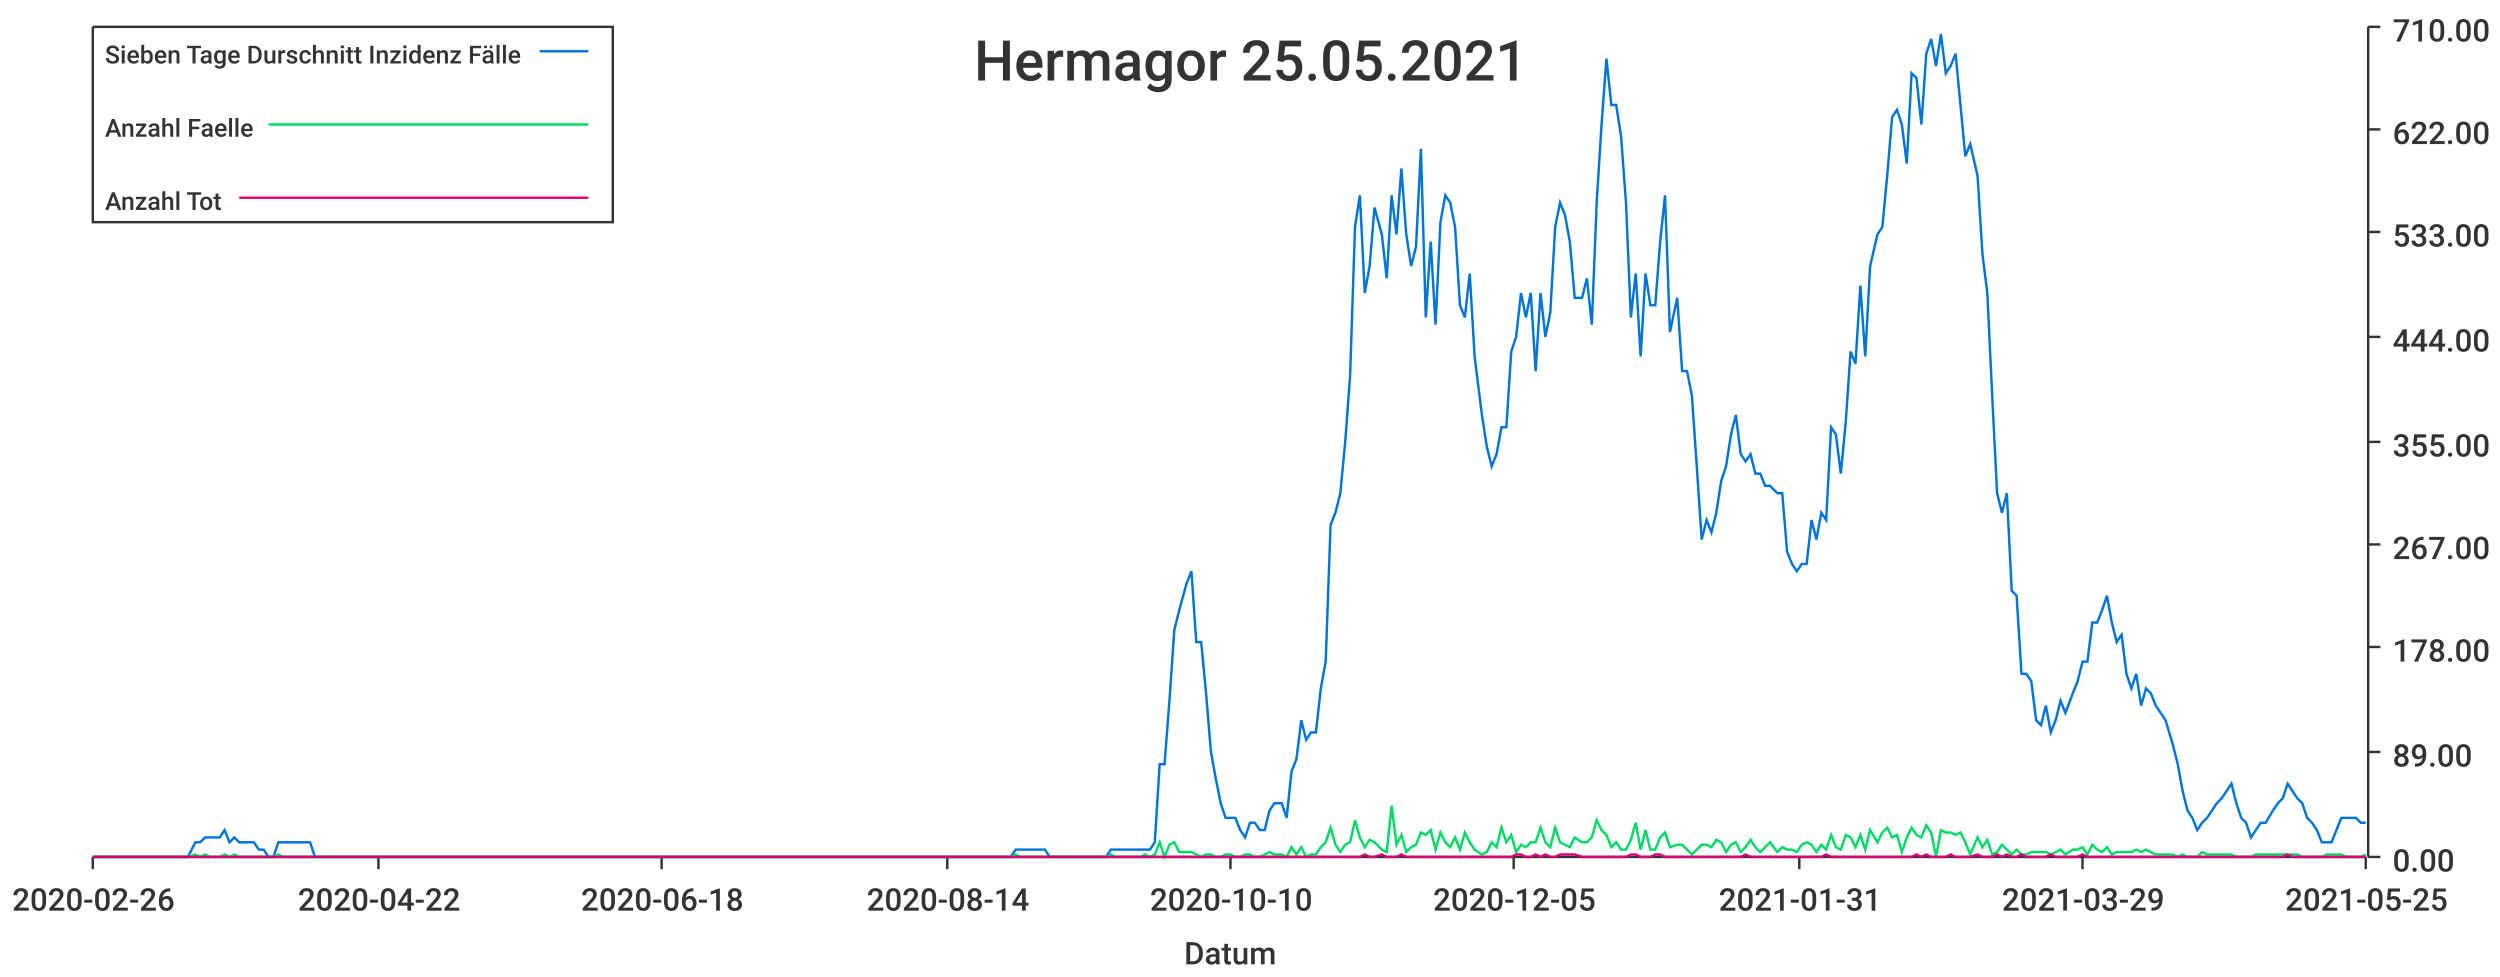
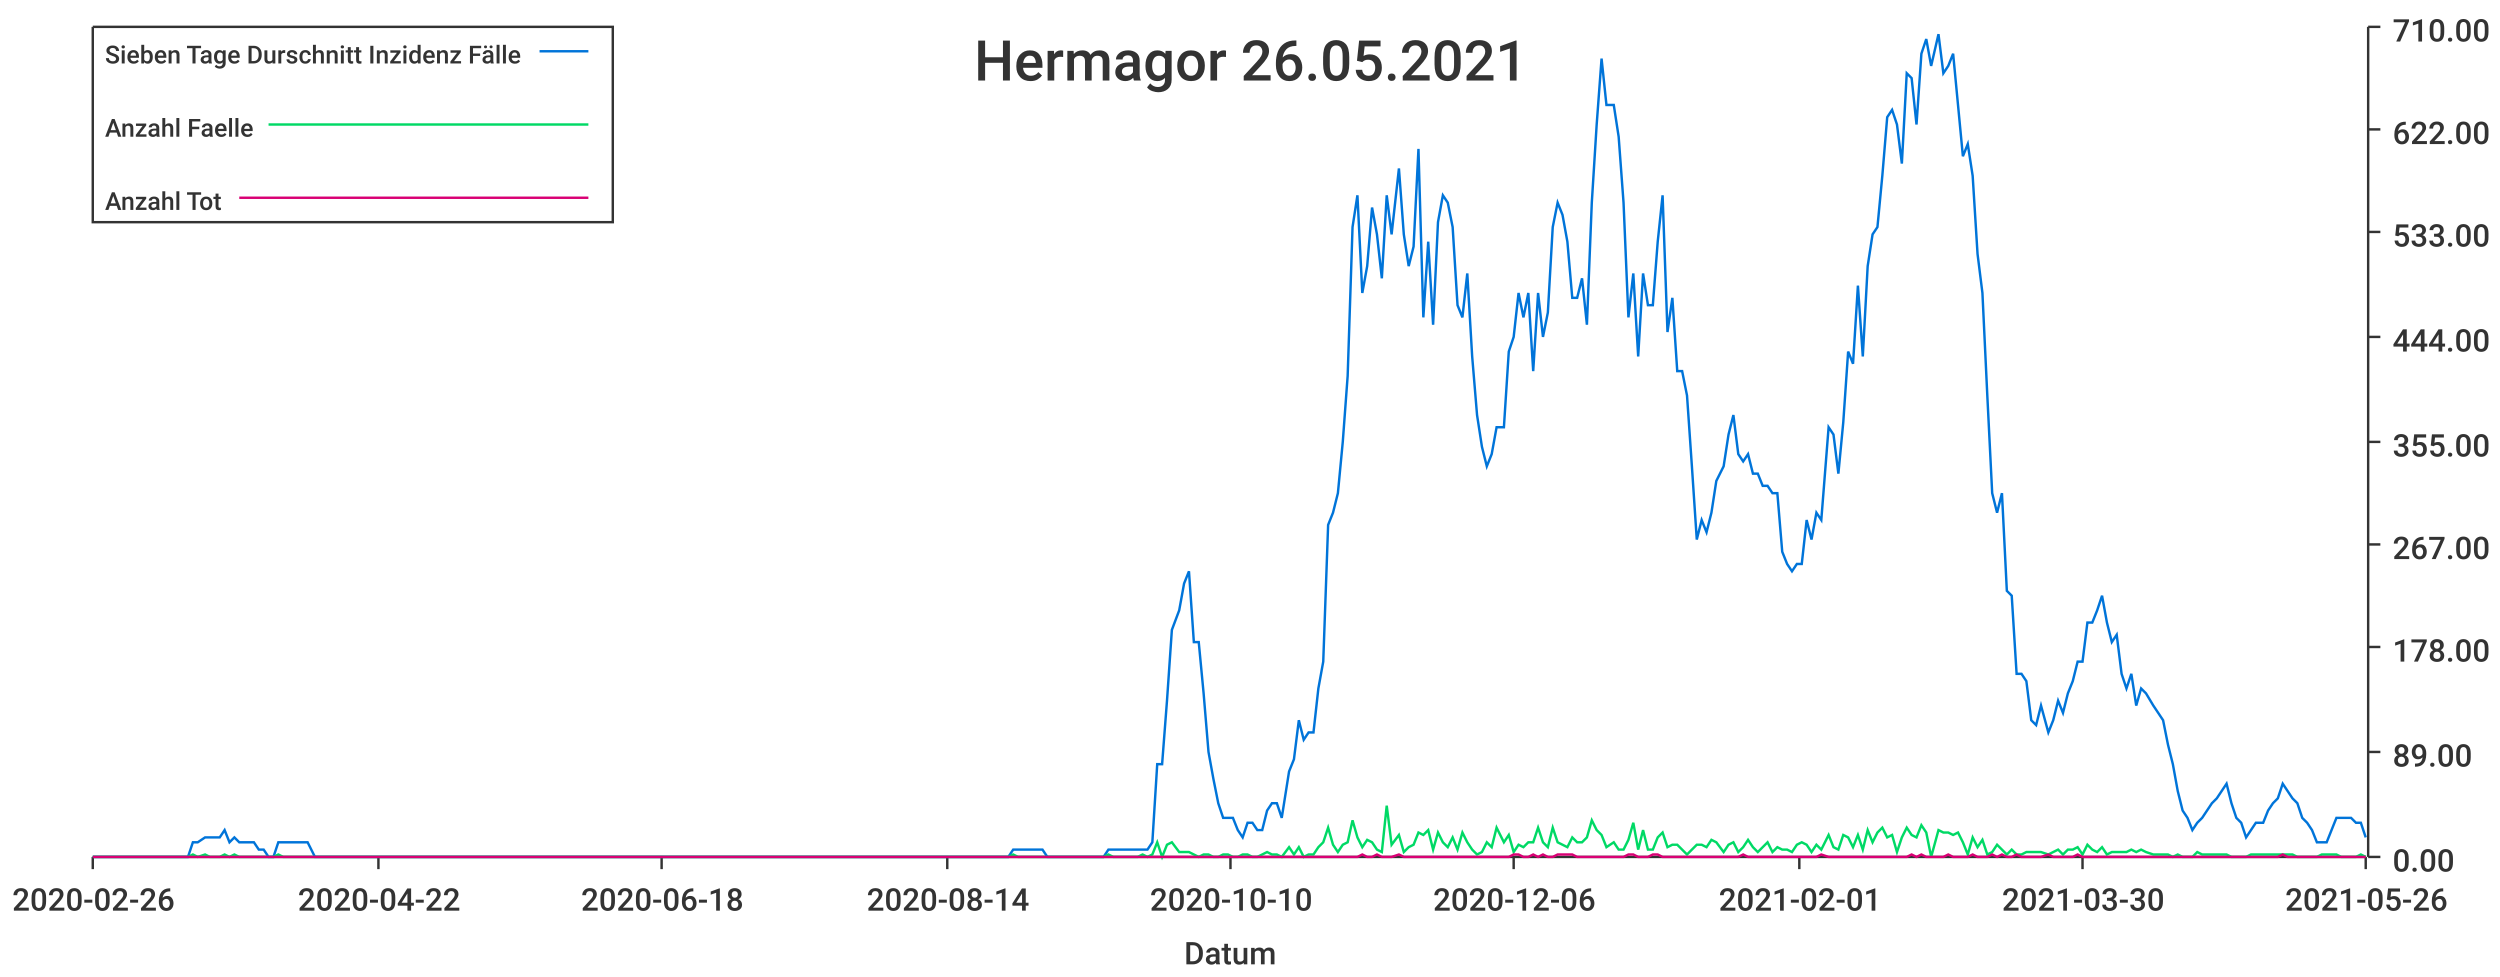
<svg xmlns="http://www.w3.org/2000/svg" width="1024" height="400">\n<path d="M 0 0 L 1024 0 L 1024 400 L 0 400 L 0 0" style="stroke-width:0;stroke:rgba(255,255,255,1.0);fill:rgba(255,255,255,1.0)" />
  <path d="M 38 11 L 969 11 L 969 351 L 38 351 L 38 11" style="stroke-width:0;stroke:rgba(255,255,255,1.0);fill:rgba(255,255,255,1.0)" />
  <path d="M 38 351 L 969 351" style="stroke-width:1;stroke:rgba(51,51,51,1.0);fill:none" />
  <path d="M 38 351 L 38 356" style="stroke-width:1;stroke:rgba(51,51,51,1.0);fill:none" />
  <text x="5" y="373" style="stroke-width:0;stroke:none;fill:rgba(51,51,51,1.0);font-size:12.8px;font-family:'Roboto Medium',sans-serif">2020-02-26</text>
  <path d="M 155 351 L 155 356" style="stroke-width:1;stroke:rgba(51,51,51,1.0);fill:none" />
  <text x="122" y="373" style="stroke-width:0;stroke:none;fill:rgba(51,51,51,1.0);font-size:12.8px;font-family:'Roboto Medium',sans-serif">2020-04-22</text>
  <path d="M 271 351 L 271 356" style="stroke-width:1;stroke:rgba(51,51,51,1.0);fill:none" />
  <text x="238" y="373" style="stroke-width:0;stroke:none;fill:rgba(51,51,51,1.0);font-size:12.8px;font-family:'Roboto Medium',sans-serif">2020-06-18</text>
  <path d="M 388 351 L 388 356" style="stroke-width:1;stroke:rgba(51,51,51,1.0);fill:none" />
  <text x="355" y="373" style="stroke-width:0;stroke:none;fill:rgba(51,51,51,1.0);font-size:12.8px;font-family:'Roboto Medium',sans-serif">2020-08-14</text>
  <path d="M 504 351 L 504 356" style="stroke-width:1;stroke:rgba(51,51,51,1.0);fill:none" />
  <text x="471" y="373" style="stroke-width:0;stroke:none;fill:rgba(51,51,51,1.0);font-size:12.8px;font-family:'Roboto Medium',sans-serif">2020-10-10</text>
  <path d="M 620 351 L 620 356" style="stroke-width:1;stroke:rgba(51,51,51,1.0);fill:none" />
-   <text x="587" y="373" style="stroke-width:0;stroke:none;fill:rgba(51,51,51,1.0);font-size:12.8px;font-family:'Roboto Medium',sans-serif">2020-12-05</text>
+   <text x="587" y="373" style="stroke-width:0;stroke:none;fill:rgba(51,51,51,1.0);font-size:12.8px;font-family:'Roboto Medium',sans-serif">2020-12-06</text>
  <path d="M 737 351 L 737 356" style="stroke-width:1;stroke:rgba(51,51,51,1.0);fill:none" />
-   <text x="704" y="373" style="stroke-width:0;stroke:none;fill:rgba(51,51,51,1.0);font-size:12.8px;font-family:'Roboto Medium',sans-serif">2021-01-31</text>
+   <text x="704" y="373" style="stroke-width:0;stroke:none;fill:rgba(51,51,51,1.0);font-size:12.8px;font-family:'Roboto Medium',sans-serif">2021-02-01</text>
  <path d="M 853 351 L 853 356" style="stroke-width:1;stroke:rgba(51,51,51,1.0);fill:none" />
-   <text x="820" y="373" style="stroke-width:0;stroke:none;fill:rgba(51,51,51,1.0);font-size:12.8px;font-family:'Roboto Medium',sans-serif">2021-03-29</text>
+   <text x="820" y="373" style="stroke-width:0;stroke:none;fill:rgba(51,51,51,1.0);font-size:12.8px;font-family:'Roboto Medium',sans-serif">2021-03-30</text>
  <path d="M 969 351 L 969 356" style="stroke-width:1;stroke:rgba(51,51,51,1.0);fill:none" />
-   <text x="936" y="373" style="stroke-width:0;stroke:none;fill:rgba(51,51,51,1.0);font-size:12.8px;font-family:'Roboto Medium',sans-serif">2021-05-25</text>
+   <text x="936" y="373" style="stroke-width:0;stroke:none;fill:rgba(51,51,51,1.0);font-size:12.8px;font-family:'Roboto Medium',sans-serif">2021-05-26</text>
  <text x="485" y="395" style="stroke-width:0;stroke:none;fill:rgba(51,51,51,1.0);font-size:12.8px;font-family:'Roboto Medium',sans-serif">Datum</text>
  <path d="M 970 351 L 970 11" style="stroke-width:1;stroke:rgba(51,51,51,1.0);fill:none" />
  <path d="M 970 351 L 975 351" style="stroke-width:1;stroke:rgba(51,51,51,1.0);fill:none" />
  <text x="980" y="357" style="stroke-width:0;stroke:none;fill:rgba(51,51,51,1.0);font-size:12.8px;font-family:'Roboto Medium',sans-serif">0.00</text>
  <path d="M 970 308 L 975 308" style="stroke-width:1;stroke:rgba(51,51,51,1.0);fill:none" />
  <text x="980" y="314" style="stroke-width:0;stroke:none;fill:rgba(51,51,51,1.0);font-size:12.8px;font-family:'Roboto Medium',sans-serif">89.00</text>
  <path d="M 970 265 L 975 265" style="stroke-width:1;stroke:rgba(51,51,51,1.0);fill:none" />
  <text x="980" y="271" style="stroke-width:0;stroke:none;fill:rgba(51,51,51,1.0);font-size:12.8px;font-family:'Roboto Medium',sans-serif">178.00</text>
  <path d="M 970 223 L 975 223" style="stroke-width:1;stroke:rgba(51,51,51,1.0);fill:none" />
  <text x="980" y="229" style="stroke-width:0;stroke:none;fill:rgba(51,51,51,1.0);font-size:12.8px;font-family:'Roboto Medium',sans-serif">267.00</text>
  <path d="M 970 181 L 975 181" style="stroke-width:1;stroke:rgba(51,51,51,1.0);fill:none" />
  <text x="980" y="187" style="stroke-width:0;stroke:none;fill:rgba(51,51,51,1.0);font-size:12.8px;font-family:'Roboto Medium',sans-serif">355.00</text>
  <path d="M 970 138 L 975 138" style="stroke-width:1;stroke:rgba(51,51,51,1.0);fill:none" />
  <text x="980" y="144" style="stroke-width:0;stroke:none;fill:rgba(51,51,51,1.0);font-size:12.8px;font-family:'Roboto Medium',sans-serif">444.00</text>
  <path d="M 970 95 L 975 95" style="stroke-width:1;stroke:rgba(51,51,51,1.0);fill:none" />
  <text x="980" y="101" style="stroke-width:0;stroke:none;fill:rgba(51,51,51,1.0);font-size:12.8px;font-family:'Roboto Medium',sans-serif">533.00</text>
  <path d="M 970 53 L 975 53" style="stroke-width:1;stroke:rgba(51,51,51,1.0);fill:none" />
  <text x="980" y="59" style="stroke-width:0;stroke:none;fill:rgba(51,51,51,1.0);font-size:12.8px;font-family:'Roboto Medium',sans-serif">622.00</text>
  <path d="M 970 11 L 975 11" style="stroke-width:1;stroke:rgba(51,51,51,1.0);fill:none" />
  <text x="980" y="17" style="stroke-width:0;stroke:none;fill:rgba(51,51,51,1.0);font-size:12.8px;font-family:'Roboto Medium',sans-serif">710.00</text>
-   <path d="M 38 351 L 41 351 L 43 351 L 45 351 L 47 351 L 49 351 L 51 351 L 53 351 L 55 351 L 57 351 L 59 351 L 61 351 L 63 351 L 65 351 L 67 351 L 69 351 L 71 351 L 73 351 L 75 351 L 77 351 L 80 345 L 82 345 L 84 343 L 86 343 L 88 343 L 90 343 L 92 340 L 94 345 L 96 343 L 98 345 L 100 345 L 102 345 L 104 345 L 106 348 L 108 348 L 110 351 L 112 351 L 114 345 L 116 345 L 118 345 L 121 345 L 123 345 L 125 345 L 127 345 L 129 351 L 131 351 L 133 351 L 135 351 L 137 351 L 139 351 L 141 351 L 143 351 L 145 351 L 147 351 L 149 351 L 151 351 L 153 351 L 155 351 L 157 351 L 159 351 L 162 351 L 164 351 L 166 351 L 168 351 L 170 351 L 172 351 L 174 351 L 176 351 L 178 351 L 180 351 L 182 351 L 184 351 L 186 351 L 188 351 L 190 351 L 192 351 L 194 351 L 196 351 L 198 351 L 201 351 L 203 351 L 205 351 L 207 351 L 209 351 L 211 351 L 213 351 L 215 351 L 217 351 L 219 351 L 221 351 L 223 351 L 225 351 L 227 351 L 229 351 L 231 351 L 233 351 L 235 351 L 237 351 L 239 351 L 242 351 L 244 351 L 246 351 L 248 351 L 250 351 L 252 351 L 254 351 L 256 351 L 258 351 L 260 351 L 262 351 L 264 351 L 266 351 L 268 351 L 270 351 L 272 351 L 274 351 L 276 351 L 278 351 L 280 351 L 283 351 L 285 351 L 287 351 L 289 351 L 291 351 L 293 351 L 295 351 L 297 351 L 299 351 L 301 351 L 303 351 L 305 351 L 307 351 L 309 351 L 311 351 L 313 351 L 315 351 L 317 351 L 319 351 L 321 351 L 324 351 L 326 351 L 328 351 L 330 351 L 332 351 L 334 351 L 336 351 L 338 351 L 340 351 L 342 351 L 344 351 L 346 351 L 348 351 L 350 351 L 352 351 L 354 351 L 356 351 L 358 351 L 360 351 L 363 351 L 365 351 L 367 351 L 369 351 L 371 351 L 373 351 L 375 351 L 377 351 L 379 351 L 381 351 L 383 351 L 385 351 L 387 351 L 389 351 L 391 351 L 393 351 L 395 351 L 397 351 L 399 351 L 401 351 L 404 351 L 406 351 L 408 351 L 410 351 L 412 351 L 414 351 L 416 348 L 418 348 L 420 348 L 422 348 L 424 348 L 426 348 L 428 348 L 430 351 L 432 351 L 434 351 L 436 351 L 438 351 L 440 351 L 442 351 L 445 351 L 447 351 L 449 351 L 451 351 L 453 351 L 455 348 L 457 348 L 459 348 L 461 348 L 463 348 L 465 348 L 467 348 L 469 348 L 471 348 L 473 345 L 475 313 L 477 313 L 479 287 L 481 258 L 483 250 L 486 239 L 488 234 L 490 263 L 492 263 L 494 284 L 496 308 L 498 319 L 500 329 L 502 335 L 504 335 L 506 335 L 508 340 L 510 343 L 512 337 L 514 337 L 516 340 L 518 340 L 520 332 L 522 329 L 525 329 L 527 335 L 529 316 L 531 311 L 533 295 L 535 303 L 537 300 L 539 300 L 541 282 L 543 271 L 545 215 L 547 210 L 549 202 L 551 181 L 553 154 L 555 93 L 557 80 L 559 120 L 561 109 L 563 85 L 566 96 L 568 114 L 570 80 L 572 96 L 574 69 L 576 96 L 578 109 L 580 101 L 582 61 L 584 130 L 586 99 L 588 133 L 590 91 L 592 80 L 594 83 L 596 93 L 598 125 L 600 130 L 602 112 L 604 146 L 607 170 L 609 183 L 611 191 L 613 186 L 615 175 L 617 175 L 619 144 L 621 138 L 623 120 L 625 130 L 627 120 L 629 152 L 631 120 L 633 138 L 635 128 L 637 93 L 639 83 L 641 88 L 643 99 L 645 122 L 648 122 L 650 114 L 652 133 L 654 83 L 656 51 L 658 24 L 660 43 L 662 43 L 664 56 L 666 83 L 668 130 L 670 112 L 672 146 L 674 112 L 676 125 L 678 125 L 680 99 L 682 80 L 684 136 L 687 122 L 689 152 L 691 152 L 693 162 L 695 191 L 697 221 L 699 213 L 701 218 L 703 210 L 705 197 L 707 191 L 709 178 L 711 170 L 713 186 L 715 189 L 717 186 L 719 194 L 721 194 L 723 199 L 725 199 L 728 202 L 730 202 L 732 226 L 734 231 L 736 234 L 738 231 L 740 231 L 742 213 L 744 221 L 746 210 L 748 213 L 750 175 L 752 178 L 754 194 L 756 173 L 758 144 L 760 149 L 762 117 L 764 146 L 766 109 L 769 96 L 771 93 L 773 72 L 775 48 L 777 45 L 779 51 L 781 67 L 783 30 L 785 32 L 787 51 L 789 22 L 791 16 L 793 27 L 795 14 L 797 30 L 799 27 L 801 22 L 803 43 L 805 64 L 807 59 L 810 72 L 812 104 L 814 120 L 816 162 L 818 202 L 820 210 L 822 202 L 824 242 L 826 244 L 828 276 L 830 276 L 832 279 L 834 295 L 836 297 L 838 289 L 840 300 L 842 295 L 844 287 L 846 292 L 849 284 L 851 279 L 853 271 L 855 271 L 857 255 L 859 255 L 861 250 L 863 244 L 865 255 L 867 263 L 869 260 L 871 276 L 873 282 L 875 276 L 877 289 L 879 282 L 881 284 L 883 289 L 885 292 L 887 295 L 890 305 L 892 313 L 894 324 L 896 332 L 898 335 L 900 340 L 902 337 L 904 335 L 906 332 L 908 329 L 910 327 L 912 324 L 914 321 L 916 329 L 918 335 L 920 337 L 922 343 L 924 340 L 926 337 L 928 337 L 931 332 L 933 329 L 935 327 L 937 321 L 939 324 L 941 327 L 943 329 L 945 335 L 947 337 L 949 340 L 951 345 L 953 345 L 955 345 L 957 340 L 959 335 L 961 335 L 963 335 L 965 335 L 967 337 L 969 337" style="stroke-width:1;stroke:rgba(0,116,217,1.0);fill:none" />
-   <path d="M 38 351 L 41 351 L 43 351 L 45 351 L 47 351 L 49 351 L 51 351 L 53 351 L 55 351 L 57 351 L 59 351 L 61 351 L 63 351 L 65 351 L 67 351 L 69 351 L 71 351 L 73 351 L 75 351 L 77 351 L 80 350 L 82 351 L 84 350 L 86 351 L 88 351 L 90 351 L 92 350 L 94 351 L 96 350 L 98 351 L 100 351 L 102 351 L 104 351 L 106 351 L 108 351 L 110 351 L 112 351 L 114 350 L 116 351 L 118 351 L 121 351 L 123 351 L 125 351 L 127 351 L 129 351 L 131 351 L 133 351 L 135 351 L 137 351 L 139 351 L 141 351 L 143 351 L 145 351 L 147 351 L 149 351 L 151 351 L 153 351 L 155 351 L 157 351 L 159 351 L 162 351 L 164 351 L 166 351 L 168 351 L 170 351 L 172 351 L 174 351 L 176 351 L 178 351 L 180 351 L 182 351 L 184 351 L 186 351 L 188 351 L 190 351 L 192 351 L 194 351 L 196 351 L 198 351 L 201 351 L 203 351 L 205 351 L 207 351 L 209 351 L 211 351 L 213 351 L 215 351 L 217 351 L 219 351 L 221 351 L 223 351 L 225 351 L 227 351 L 229 351 L 231 351 L 233 351 L 235 351 L 237 351 L 239 351 L 242 351 L 244 351 L 246 351 L 248 351 L 250 351 L 252 351 L 254 351 L 256 351 L 258 351 L 260 351 L 262 351 L 264 351 L 266 351 L 268 351 L 270 351 L 272 351 L 274 351 L 276 351 L 278 351 L 280 351 L 283 351 L 285 351 L 287 351 L 289 351 L 291 351 L 293 351 L 295 351 L 297 351 L 299 351 L 301 351 L 303 351 L 305 351 L 307 351 L 309 351 L 311 351 L 313 351 L 315 351 L 317 351 L 319 351 L 321 351 L 324 351 L 326 351 L 328 351 L 330 351 L 332 351 L 334 351 L 336 351 L 338 351 L 340 351 L 342 351 L 344 351 L 346 351 L 348 351 L 350 351 L 352 351 L 354 351 L 356 351 L 358 351 L 360 351 L 363 351 L 365 351 L 367 351 L 369 351 L 371 351 L 373 351 L 375 351 L 377 351 L 379 351 L 381 351 L 383 351 L 385 351 L 387 351 L 389 351 L 391 351 L 393 351 L 395 351 L 397 351 L 399 351 L 401 351 L 404 351 L 406 351 L 408 351 L 410 351 L 412 351 L 414 351 L 416 350 L 418 351 L 420 351 L 422 351 L 424 351 L 426 351 L 428 351 L 430 351 L 432 351 L 434 351 L 436 351 L 438 351 L 440 351 L 442 351 L 445 351 L 447 351 L 449 351 L 451 351 L 453 351 L 455 350 L 457 351 L 459 351 L 461 351 L 463 351 L 465 351 L 467 351 L 469 350 L 471 351 L 473 350 L 475 345 L 477 351 L 479 346 L 481 345 L 483 349 L 486 349 L 488 349 L 490 350 L 492 351 L 494 350 L 496 350 L 498 351 L 500 351 L 502 350 L 504 350 L 506 351 L 508 351 L 510 350 L 512 350 L 514 351 L 516 351 L 518 350 L 520 349 L 522 350 L 525 350 L 527 351 L 529 347 L 531 350 L 533 347 L 535 351 L 537 350 L 539 350 L 541 347 L 543 345 L 545 339 L 547 346 L 549 349 L 551 346 L 553 345 L 555 336 L 557 343 L 559 347 L 561 344 L 563 345 L 566 348 L 568 349 L 570 330 L 572 346 L 574 342 L 576 349 L 578 347 L 580 346 L 582 341 L 584 342 L 586 340 L 588 348 L 590 341 L 592 345 L 594 347 L 596 343 L 598 348 L 600 341 L 602 345 L 604 348 L 607 350 L 609 349 L 611 345 L 613 347 L 615 339 L 617 345 L 619 342 L 621 349 L 623 346 L 625 347 L 627 345 L 629 345 L 631 339 L 633 345 L 635 347 L 637 339 L 639 345 L 641 346 L 643 347 L 645 343 L 648 345 L 650 345 L 652 343 L 654 336 L 656 340 L 658 342 L 660 347 L 662 345 L 664 348 L 666 348 L 668 344 L 670 337 L 672 348 L 674 340 L 676 348 L 678 348 L 680 343 L 682 341 L 684 347 L 687 346 L 689 346 L 691 348 L 693 350 L 695 348 L 697 346 L 699 346 L 701 347 L 703 344 L 705 345 L 707 349 L 709 346 L 711 345 L 713 349 L 715 347 L 717 344 L 719 347 L 721 349 L 723 347 L 725 345 L 728 349 L 730 347 L 732 348 L 734 348 L 736 349 L 738 346 L 740 345 L 742 346 L 744 349 L 746 346 L 748 348 L 750 342 L 752 347 L 754 348 L 756 342 L 758 343 L 760 347 L 762 342 L 764 348 L 766 340 L 769 345 L 771 341 L 773 339 L 775 343 L 777 342 L 779 349 L 781 343 L 783 339 L 785 342 L 787 343 L 789 338 L 791 341 L 793 351 L 795 340 L 797 341 L 799 341 L 801 342 L 803 341 L 805 345 L 807 350 L 810 343 L 812 347 L 814 344 L 816 350 L 818 349 L 820 346 L 822 348 L 824 350 L 826 348 L 828 350 L 830 350 L 832 349 L 834 349 L 836 349 L 838 349 L 840 350 L 842 349 L 844 348 L 846 350 L 849 348 L 851 348 L 853 347 L 855 350 L 857 346 L 859 348 L 861 349 L 863 347 L 865 350 L 867 349 L 869 349 L 871 349 L 873 349 L 875 348 L 877 349 L 879 348 L 881 349 L 883 350 L 885 350 L 887 350 L 890 350 L 892 351 L 894 350 L 896 351 L 898 351 L 900 351 L 902 349 L 904 350 L 906 350 L 908 350 L 910 350 L 912 350 L 914 350 L 916 351 L 918 351 L 920 351 L 922 351 L 924 350 L 926 350 L 928 350 L 931 350 L 933 350 L 935 350 L 937 350 L 939 350 L 941 350 L 943 351 L 945 351 L 947 351 L 949 351 L 951 351 L 953 350 L 955 350 L 957 350 L 959 350 L 961 351 L 963 351 L 965 351 L 967 351 L 969 350" style="stroke-width:1;stroke:rgba(0,217,101,1.0);fill:none" />
-   <path d="M 38 351 L 41 351 L 43 351 L 45 351 L 47 351 L 49 351 L 51 351 L 53 351 L 55 351 L 57 351 L 59 351 L 61 351 L 63 351 L 65 351 L 67 351 L 69 351 L 71 351 L 73 351 L 75 351 L 77 351 L 80 351 L 82 351 L 84 351 L 86 351 L 88 351 L 90 351 L 92 351 L 94 351 L 96 351 L 98 351 L 100 351 L 102 351 L 104 351 L 106 351 L 108 351 L 110 351 L 112 351 L 114 351 L 116 351 L 118 351 L 121 351 L 123 351 L 125 351 L 127 351 L 129 351 L 131 351 L 133 351 L 135 351 L 137 351 L 139 351 L 141 351 L 143 351 L 145 351 L 147 351 L 149 351 L 151 351 L 153 351 L 155 351 L 157 351 L 159 351 L 162 351 L 164 351 L 166 351 L 168 351 L 170 351 L 172 351 L 174 351 L 176 351 L 178 351 L 180 351 L 182 351 L 184 351 L 186 351 L 188 351 L 190 351 L 192 351 L 194 351 L 196 351 L 198 351 L 201 351 L 203 351 L 205 351 L 207 351 L 209 351 L 211 351 L 213 351 L 215 351 L 217 351 L 219 351 L 221 351 L 223 351 L 225 351 L 227 351 L 229 351 L 231 351 L 233 351 L 235 351 L 237 351 L 239 351 L 242 351 L 244 351 L 246 351 L 248 351 L 250 351 L 252 351 L 254 351 L 256 351 L 258 351 L 260 351 L 262 351 L 264 351 L 266 351 L 268 351 L 270 351 L 272 351 L 274 351 L 276 351 L 278 351 L 280 351 L 283 351 L 285 351 L 287 351 L 289 351 L 291 351 L 293 351 L 295 351 L 297 351 L 299 351 L 301 351 L 303 351 L 305 351 L 307 351 L 309 351 L 311 351 L 313 351 L 315 351 L 317 351 L 319 351 L 321 351 L 324 351 L 326 351 L 328 351 L 330 351 L 332 351 L 334 351 L 336 351 L 338 351 L 340 351 L 342 351 L 344 351 L 346 351 L 348 351 L 350 351 L 352 351 L 354 351 L 356 351 L 358 351 L 360 351 L 363 351 L 365 351 L 367 351 L 369 351 L 371 351 L 373 351 L 375 351 L 377 351 L 379 351 L 381 351 L 383 351 L 385 351 L 387 351 L 389 351 L 391 351 L 393 351 L 395 351 L 397 351 L 399 351 L 401 351 L 404 351 L 406 351 L 408 351 L 410 351 L 412 351 L 414 351 L 416 351 L 418 351 L 420 351 L 422 351 L 424 351 L 426 351 L 428 351 L 430 351 L 432 351 L 434 351 L 436 351 L 438 351 L 440 351 L 442 351 L 445 351 L 447 351 L 449 351 L 451 351 L 453 351 L 455 351 L 457 351 L 459 351 L 461 351 L 463 351 L 465 351 L 467 351 L 469 351 L 471 351 L 473 351 L 475 351 L 477 351 L 479 351 L 481 351 L 483 351 L 486 351 L 488 351 L 490 351 L 492 351 L 494 351 L 496 351 L 498 351 L 500 351 L 502 351 L 504 351 L 506 351 L 508 351 L 510 351 L 512 351 L 514 351 L 516 351 L 518 351 L 520 351 L 522 351 L 525 351 L 527 351 L 529 351 L 531 351 L 533 351 L 535 351 L 537 351 L 539 351 L 541 351 L 543 351 L 545 351 L 547 351 L 549 351 L 551 351 L 553 351 L 555 351 L 557 351 L 559 350 L 561 351 L 563 351 L 566 350 L 568 351 L 570 351 L 572 351 L 574 350 L 576 351 L 578 351 L 580 351 L 582 351 L 584 351 L 586 351 L 588 351 L 590 351 L 592 351 L 594 351 L 596 351 L 598 351 L 600 351 L 602 351 L 604 351 L 607 351 L 609 351 L 611 351 L 613 351 L 615 351 L 617 351 L 619 351 L 621 350 L 623 350 L 625 351 L 627 351 L 629 350 L 631 351 L 633 350 L 635 351 L 637 351 L 639 350 L 641 350 L 643 350 L 645 350 L 648 351 L 650 351 L 652 351 L 654 351 L 656 351 L 658 351 L 660 351 L 662 351 L 664 351 L 666 351 L 668 350 L 670 350 L 672 351 L 674 351 L 676 351 L 678 350 L 680 350 L 682 351 L 684 351 L 687 351 L 689 351 L 691 351 L 693 351 L 695 351 L 697 351 L 699 351 L 701 351 L 703 351 L 705 351 L 707 351 L 709 351 L 711 351 L 713 351 L 715 350 L 717 351 L 719 351 L 721 351 L 723 351 L 725 351 L 728 351 L 730 351 L 732 351 L 734 351 L 736 351 L 738 351 L 740 351 L 742 351 L 744 351 L 746 351 L 748 350 L 750 351 L 752 351 L 754 351 L 756 351 L 758 351 L 760 351 L 762 351 L 764 351 L 766 351 L 769 351 L 771 351 L 773 351 L 775 351 L 777 351 L 779 351 L 781 351 L 783 351 L 785 350 L 787 351 L 789 350 L 791 351 L 793 351 L 795 351 L 797 351 L 799 350 L 801 351 L 803 351 L 805 351 L 807 351 L 810 350 L 812 351 L 814 351 L 816 351 L 818 350 L 820 351 L 822 350 L 824 351 L 826 351 L 828 350 L 830 351 L 832 351 L 834 351 L 836 351 L 838 351 L 840 350 L 842 351 L 844 351 L 846 351 L 849 351 L 851 351 L 853 350 L 855 351 L 857 351 L 859 351 L 861 351 L 863 351 L 865 351 L 867 351 L 869 351 L 871 351 L 873 351 L 875 351 L 877 351 L 879 351 L 881 351 L 883 351 L 885 351 L 887 351 L 890 351 L 892 351 L 894 351 L 896 351 L 898 351 L 900 351 L 902 351 L 904 351 L 906 351 L 908 351 L 910 351 L 912 351 L 914 351 L 916 351 L 918 351 L 920 351 L 922 351 L 924 351 L 926 351 L 928 351 L 931 351 L 933 351 L 935 351 L 937 350 L 939 351 L 941 351 L 943 351 L 945 351 L 947 351 L 949 351 L 951 351 L 953 351 L 955 351 L 957 351 L 959 351 L 961 351 L 963 351 L 965 351 L 967 351 L 969 351" style="stroke-width:1;stroke:rgba(217,0,116,1.0);fill:none" />
-   <text x="399" y="33" style="stroke-width:0;stroke:none;fill:rgba(51,51,51,1.0);font-size:23.0px;font-family:'Roboto Medium',sans-serif">Hermagor 25.05.2021</text>
+   <path d="M 38 351 L 41 351 L 43 351 L 45 351 L 47 351 L 49 351 L 51 351 L 53 351 L 55 351 L 57 351 L 59 351 L 61 351 L 63 351 L 65 351 L 67 351 L 69 351 L 71 351 L 73 351 L 75 351 L 77 351 L 79 345 L 81 345 L 84 343 L 86 343 L 88 343 L 90 343 L 92 340 L 94 345 L 96 343 L 98 345 L 100 345 L 102 345 L 104 345 L 106 348 L 108 348 L 110 351 L 112 351 L 114 345 L 116 345 L 118 345 L 120 345 L 122 345 L 124 345 L 126 345 L 129 351 L 131 351 L 133 351 L 135 351 L 137 351 L 139 351 L 141 351 L 143 351 L 145 351 L 147 351 L 149 351 L 151 351 L 153 351 L 155 351 L 157 351 L 159 351 L 161 351 L 163 351 L 165 351 L 167 351 L 169 351 L 171 351 L 174 351 L 176 351 L 178 351 L 180 351 L 182 351 L 184 351 L 186 351 L 188 351 L 190 351 L 192 351 L 194 351 L 196 351 L 198 351 L 200 351 L 202 351 L 204 351 L 206 351 L 208 351 L 210 351 L 212 351 L 214 351 L 217 351 L 219 351 L 221 351 L 223 351 L 225 351 L 227 351 L 229 351 L 231 351 L 233 351 L 235 351 L 237 351 L 239 351 L 241 351 L 243 351 L 245 351 L 247 351 L 249 351 L 251 351 L 253 351 L 255 351 L 257 351 L 259 351 L 262 351 L 264 351 L 266 351 L 268 351 L 270 351 L 272 351 L 274 351 L 276 351 L 278 351 L 280 351 L 282 351 L 284 351 L 286 351 L 288 351 L 290 351 L 292 351 L 294 351 L 296 351 L 298 351 L 300 351 L 302 351 L 304 351 L 307 351 L 309 351 L 311 351 L 313 351 L 315 351 L 317 351 L 319 351 L 321 351 L 323 351 L 325 351 L 327 351 L 329 351 L 331 351 L 333 351 L 335 351 L 337 351 L 339 351 L 341 351 L 343 351 L 345 351 L 347 351 L 350 351 L 352 351 L 354 351 L 356 351 L 358 351 L 360 351 L 362 351 L 364 351 L 366 351 L 368 351 L 370 351 L 372 351 L 374 351 L 376 351 L 378 351 L 380 351 L 382 351 L 384 351 L 386 351 L 388 351 L 390 351 L 392 351 L 395 351 L 397 351 L 399 351 L 401 351 L 403 351 L 405 351 L 407 351 L 409 351 L 411 351 L 413 351 L 415 348 L 417 348 L 419 348 L 421 348 L 423 348 L 425 348 L 427 348 L 429 351 L 431 351 L 433 351 L 435 351 L 437 351 L 440 351 L 442 351 L 444 351 L 446 351 L 448 351 L 450 351 L 452 351 L 454 348 L 456 348 L 458 348 L 460 348 L 462 348 L 464 348 L 466 348 L 468 348 L 470 348 L 472 345 L 474 313 L 476 313 L 478 287 L 480 258 L 483 250 L 485 239 L 487 234 L 489 263 L 491 263 L 493 284 L 495 308 L 497 319 L 499 329 L 501 335 L 503 335 L 505 335 L 507 340 L 509 343 L 511 337 L 513 337 L 515 340 L 517 340 L 519 332 L 521 329 L 523 329 L 525 335 L 528 316 L 530 311 L 532 295 L 534 303 L 536 300 L 538 300 L 540 282 L 542 271 L 544 215 L 546 210 L 548 202 L 550 181 L 552 154 L 554 93 L 556 80 L 558 120 L 560 109 L 562 85 L 564 96 L 566 114 L 568 80 L 570 96 L 573 69 L 575 96 L 577 109 L 579 101 L 581 61 L 583 130 L 585 99 L 587 133 L 589 91 L 591 80 L 593 83 L 595 93 L 597 125 L 599 130 L 601 112 L 603 146 L 605 170 L 607 183 L 609 191 L 611 186 L 613 175 L 616 175 L 618 144 L 620 138 L 622 120 L 624 130 L 626 120 L 628 152 L 630 120 L 632 138 L 634 128 L 636 93 L 638 83 L 640 88 L 642 99 L 644 122 L 646 122 L 648 114 L 650 133 L 652 83 L 654 51 L 656 24 L 658 43 L 661 43 L 663 56 L 665 83 L 667 130 L 669 112 L 671 146 L 673 112 L 675 125 L 677 125 L 679 99 L 681 80 L 683 136 L 685 122 L 687 152 L 689 152 L 691 162 L 693 191 L 695 221 L 697 213 L 699 218 L 701 210 L 703 197 L 706 191 L 708 178 L 710 170 L 712 186 L 714 189 L 716 186 L 718 194 L 720 194 L 722 199 L 724 199 L 726 202 L 728 202 L 730 226 L 732 231 L 734 234 L 736 231 L 738 231 L 740 213 L 742 221 L 744 210 L 746 213 L 749 175 L 751 178 L 753 194 L 755 173 L 757 144 L 759 149 L 761 117 L 763 146 L 765 109 L 767 96 L 769 93 L 771 72 L 773 48 L 775 45 L 777 51 L 779 67 L 781 30 L 783 32 L 785 51 L 787 22 L 789 16 L 791 27 L 794 14 L 796 30 L 798 27 L 800 22 L 802 43 L 804 64 L 806 59 L 808 72 L 810 104 L 812 120 L 814 162 L 816 202 L 818 210 L 820 202 L 822 242 L 824 244 L 826 276 L 828 276 L 830 279 L 832 295 L 834 297 L 836 289 L 839 300 L 841 295 L 843 287 L 845 292 L 847 284 L 849 279 L 851 271 L 853 271 L 855 255 L 857 255 L 859 250 L 861 244 L 863 255 L 865 263 L 867 260 L 869 276 L 871 282 L 873 276 L 875 289 L 877 282 L 879 284 L 882 289 L 884 292 L 886 295 L 888 305 L 890 313 L 892 324 L 894 332 L 896 335 L 898 340 L 900 337 L 902 335 L 904 332 L 906 329 L 908 327 L 910 324 L 912 321 L 914 329 L 916 335 L 918 337 L 920 343 L 922 340 L 924 337 L 927 337 L 929 332 L 931 329 L 933 327 L 935 321 L 937 324 L 939 327 L 941 329 L 943 335 L 945 337 L 947 340 L 949 345 L 951 345 L 953 345 L 955 340 L 957 335 L 959 335 L 961 335 L 963 335 L 965 337 L 967 337 L 969 343" style="stroke-width:1;stroke:rgba(0,116,217,1.0);fill:none" />
+   <path d="M 38 351 L 41 351 L 43 351 L 45 351 L 47 351 L 49 351 L 51 351 L 53 351 L 55 351 L 57 351 L 59 351 L 61 351 L 63 351 L 65 351 L 67 351 L 69 351 L 71 351 L 73 351 L 75 351 L 77 351 L 79 350 L 81 351 L 84 350 L 86 351 L 88 351 L 90 351 L 92 350 L 94 351 L 96 350 L 98 351 L 100 351 L 102 351 L 104 351 L 106 351 L 108 351 L 110 351 L 112 351 L 114 350 L 116 351 L 118 351 L 120 351 L 122 351 L 124 351 L 126 351 L 129 351 L 131 351 L 133 351 L 135 351 L 137 351 L 139 351 L 141 351 L 143 351 L 145 351 L 147 351 L 149 351 L 151 351 L 153 351 L 155 351 L 157 351 L 159 351 L 161 351 L 163 351 L 165 351 L 167 351 L 169 351 L 171 351 L 174 351 L 176 351 L 178 351 L 180 351 L 182 351 L 184 351 L 186 351 L 188 351 L 190 351 L 192 351 L 194 351 L 196 351 L 198 351 L 200 351 L 202 351 L 204 351 L 206 351 L 208 351 L 210 351 L 212 351 L 214 351 L 217 351 L 219 351 L 221 351 L 223 351 L 225 351 L 227 351 L 229 351 L 231 351 L 233 351 L 235 351 L 237 351 L 239 351 L 241 351 L 243 351 L 245 351 L 247 351 L 249 351 L 251 351 L 253 351 L 255 351 L 257 351 L 259 351 L 262 351 L 264 351 L 266 351 L 268 351 L 270 351 L 272 351 L 274 351 L 276 351 L 278 351 L 280 351 L 282 351 L 284 351 L 286 351 L 288 351 L 290 351 L 292 351 L 294 351 L 296 351 L 298 351 L 300 351 L 302 351 L 304 351 L 307 351 L 309 351 L 311 351 L 313 351 L 315 351 L 317 351 L 319 351 L 321 351 L 323 351 L 325 351 L 327 351 L 329 351 L 331 351 L 333 351 L 335 351 L 337 351 L 339 351 L 341 351 L 343 351 L 345 351 L 347 351 L 350 351 L 352 351 L 354 351 L 356 351 L 358 351 L 360 351 L 362 351 L 364 351 L 366 351 L 368 351 L 370 351 L 372 351 L 374 351 L 376 351 L 378 351 L 380 351 L 382 351 L 384 351 L 386 351 L 388 351 L 390 351 L 392 351 L 395 351 L 397 351 L 399 351 L 401 351 L 403 351 L 405 351 L 407 351 L 409 351 L 411 351 L 413 351 L 415 350 L 417 351 L 419 351 L 421 351 L 423 351 L 425 351 L 427 351 L 429 351 L 431 351 L 433 351 L 435 351 L 437 351 L 440 351 L 442 351 L 444 351 L 446 351 L 448 351 L 450 351 L 452 351 L 454 350 L 456 351 L 458 351 L 460 351 L 462 351 L 464 351 L 466 351 L 468 350 L 470 351 L 472 350 L 474 345 L 476 351 L 478 346 L 480 345 L 483 349 L 485 349 L 487 349 L 489 350 L 491 351 L 493 350 L 495 350 L 497 351 L 499 351 L 501 350 L 503 350 L 505 351 L 507 351 L 509 350 L 511 350 L 513 351 L 515 351 L 517 350 L 519 349 L 521 350 L 523 350 L 525 351 L 528 347 L 530 350 L 532 347 L 534 351 L 536 350 L 538 350 L 540 347 L 542 345 L 544 339 L 546 346 L 548 349 L 550 346 L 552 345 L 554 336 L 556 343 L 558 347 L 560 344 L 562 345 L 564 348 L 566 349 L 568 330 L 570 346 L 573 342 L 575 349 L 577 347 L 579 346 L 581 341 L 583 342 L 585 340 L 587 348 L 589 341 L 591 345 L 593 347 L 595 343 L 597 348 L 599 341 L 601 345 L 603 348 L 605 350 L 607 349 L 609 345 L 611 347 L 613 339 L 616 345 L 618 342 L 620 349 L 622 346 L 624 347 L 626 345 L 628 345 L 630 339 L 632 345 L 634 347 L 636 339 L 638 345 L 640 346 L 642 347 L 644 343 L 646 345 L 648 345 L 650 343 L 652 336 L 654 340 L 656 342 L 658 347 L 661 345 L 663 348 L 665 348 L 667 344 L 669 337 L 671 348 L 673 340 L 675 348 L 677 348 L 679 343 L 681 341 L 683 347 L 685 346 L 687 346 L 689 348 L 691 350 L 693 348 L 695 346 L 697 346 L 699 347 L 701 344 L 703 345 L 706 349 L 708 346 L 710 345 L 712 349 L 714 347 L 716 344 L 718 347 L 720 349 L 722 347 L 724 345 L 726 349 L 728 347 L 730 348 L 732 348 L 734 349 L 736 346 L 738 345 L 740 346 L 742 349 L 744 346 L 746 348 L 749 342 L 751 347 L 753 348 L 755 342 L 757 343 L 759 347 L 761 342 L 763 348 L 765 340 L 767 345 L 769 341 L 771 339 L 773 343 L 775 342 L 777 349 L 779 343 L 781 339 L 783 342 L 785 343 L 787 338 L 789 341 L 791 351 L 794 340 L 796 341 L 798 341 L 800 342 L 802 341 L 804 345 L 806 350 L 808 343 L 810 347 L 812 344 L 814 350 L 816 349 L 818 346 L 820 348 L 822 350 L 824 348 L 826 350 L 828 350 L 830 349 L 832 349 L 834 349 L 836 349 L 839 350 L 841 349 L 843 348 L 845 350 L 847 348 L 849 348 L 851 347 L 853 350 L 855 346 L 857 348 L 859 349 L 861 347 L 863 350 L 865 349 L 867 349 L 869 349 L 871 349 L 873 348 L 875 349 L 877 348 L 879 349 L 882 350 L 884 350 L 886 350 L 888 350 L 890 351 L 892 350 L 894 351 L 896 351 L 898 351 L 900 349 L 902 350 L 904 350 L 906 350 L 908 350 L 910 350 L 912 350 L 914 351 L 916 351 L 918 351 L 920 351 L 922 350 L 924 350 L 927 350 L 929 350 L 931 350 L 933 350 L 935 350 L 937 350 L 939 350 L 941 351 L 943 351 L 945 351 L 947 351 L 949 351 L 951 350 L 953 350 L 955 350 L 957 350 L 959 351 L 961 351 L 963 351 L 965 351 L 967 350 L 969 351" style="stroke-width:1;stroke:rgba(0,217,101,1.0);fill:none" />
+   <path d="M 38 351 L 41 351 L 43 351 L 45 351 L 47 351 L 49 351 L 51 351 L 53 351 L 55 351 L 57 351 L 59 351 L 61 351 L 63 351 L 65 351 L 67 351 L 69 351 L 71 351 L 73 351 L 75 351 L 77 351 L 79 351 L 81 351 L 84 351 L 86 351 L 88 351 L 90 351 L 92 351 L 94 351 L 96 351 L 98 351 L 100 351 L 102 351 L 104 351 L 106 351 L 108 351 L 110 351 L 112 351 L 114 351 L 116 351 L 118 351 L 120 351 L 122 351 L 124 351 L 126 351 L 129 351 L 131 351 L 133 351 L 135 351 L 137 351 L 139 351 L 141 351 L 143 351 L 145 351 L 147 351 L 149 351 L 151 351 L 153 351 L 155 351 L 157 351 L 159 351 L 161 351 L 163 351 L 165 351 L 167 351 L 169 351 L 171 351 L 174 351 L 176 351 L 178 351 L 180 351 L 182 351 L 184 351 L 186 351 L 188 351 L 190 351 L 192 351 L 194 351 L 196 351 L 198 351 L 200 351 L 202 351 L 204 351 L 206 351 L 208 351 L 210 351 L 212 351 L 214 351 L 217 351 L 219 351 L 221 351 L 223 351 L 225 351 L 227 351 L 229 351 L 231 351 L 233 351 L 235 351 L 237 351 L 239 351 L 241 351 L 243 351 L 245 351 L 247 351 L 249 351 L 251 351 L 253 351 L 255 351 L 257 351 L 259 351 L 262 351 L 264 351 L 266 351 L 268 351 L 270 351 L 272 351 L 274 351 L 276 351 L 278 351 L 280 351 L 282 351 L 284 351 L 286 351 L 288 351 L 290 351 L 292 351 L 294 351 L 296 351 L 298 351 L 300 351 L 302 351 L 304 351 L 307 351 L 309 351 L 311 351 L 313 351 L 315 351 L 317 351 L 319 351 L 321 351 L 323 351 L 325 351 L 327 351 L 329 351 L 331 351 L 333 351 L 335 351 L 337 351 L 339 351 L 341 351 L 343 351 L 345 351 L 347 351 L 350 351 L 352 351 L 354 351 L 356 351 L 358 351 L 360 351 L 362 351 L 364 351 L 366 351 L 368 351 L 370 351 L 372 351 L 374 351 L 376 351 L 378 351 L 380 351 L 382 351 L 384 351 L 386 351 L 388 351 L 390 351 L 392 351 L 395 351 L 397 351 L 399 351 L 401 351 L 403 351 L 405 351 L 407 351 L 409 351 L 411 351 L 413 351 L 415 351 L 417 351 L 419 351 L 421 351 L 423 351 L 425 351 L 427 351 L 429 351 L 431 351 L 433 351 L 435 351 L 437 351 L 440 351 L 442 351 L 444 351 L 446 351 L 448 351 L 450 351 L 452 351 L 454 351 L 456 351 L 458 351 L 460 351 L 462 351 L 464 351 L 466 351 L 468 351 L 470 351 L 472 351 L 474 351 L 476 351 L 478 351 L 480 351 L 483 351 L 485 351 L 487 351 L 489 351 L 491 351 L 493 351 L 495 351 L 497 351 L 499 351 L 501 351 L 503 351 L 505 351 L 507 351 L 509 351 L 511 351 L 513 351 L 515 351 L 517 351 L 519 351 L 521 351 L 523 351 L 525 351 L 528 351 L 530 351 L 532 351 L 534 351 L 536 351 L 538 351 L 540 351 L 542 351 L 544 351 L 546 351 L 548 351 L 550 351 L 552 351 L 554 351 L 556 351 L 558 350 L 560 351 L 562 351 L 564 350 L 566 351 L 568 351 L 570 351 L 573 350 L 575 351 L 577 351 L 579 351 L 581 351 L 583 351 L 585 351 L 587 351 L 589 351 L 591 351 L 593 351 L 595 351 L 597 351 L 599 351 L 601 351 L 603 351 L 605 351 L 607 351 L 609 351 L 611 351 L 613 351 L 616 351 L 618 351 L 620 350 L 622 350 L 624 351 L 626 351 L 628 350 L 630 351 L 632 350 L 634 351 L 636 351 L 638 350 L 640 350 L 642 350 L 644 350 L 646 351 L 648 351 L 650 351 L 652 351 L 654 351 L 656 351 L 658 351 L 661 351 L 663 351 L 665 351 L 667 350 L 669 350 L 671 351 L 673 351 L 675 351 L 677 350 L 679 350 L 681 351 L 683 351 L 685 351 L 687 351 L 689 351 L 691 351 L 693 351 L 695 351 L 697 351 L 699 351 L 701 351 L 703 351 L 706 351 L 708 351 L 710 351 L 712 351 L 714 350 L 716 351 L 718 351 L 720 351 L 722 351 L 724 351 L 726 351 L 728 351 L 730 351 L 732 351 L 734 351 L 736 351 L 738 351 L 740 351 L 742 351 L 744 351 L 746 350 L 749 351 L 751 351 L 753 351 L 755 351 L 757 351 L 759 351 L 761 351 L 763 351 L 765 351 L 767 351 L 769 351 L 771 351 L 773 351 L 775 351 L 777 351 L 779 351 L 781 351 L 783 350 L 785 351 L 787 350 L 789 351 L 791 351 L 794 351 L 796 351 L 798 350 L 800 351 L 802 351 L 804 351 L 806 351 L 808 350 L 810 351 L 812 351 L 814 351 L 816 350 L 818 351 L 820 350 L 822 351 L 824 351 L 826 350 L 828 351 L 830 351 L 832 351 L 834 351 L 836 351 L 839 350 L 841 351 L 843 351 L 845 351 L 847 351 L 849 351 L 851 350 L 853 351 L 855 351 L 857 351 L 859 351 L 861 351 L 863 351 L 865 351 L 867 351 L 869 351 L 871 351 L 873 351 L 875 351 L 877 351 L 879 351 L 882 351 L 884 351 L 886 351 L 888 351 L 890 351 L 892 351 L 894 351 L 896 351 L 898 351 L 900 351 L 902 351 L 904 351 L 906 351 L 908 351 L 910 351 L 912 351 L 914 351 L 916 351 L 918 351 L 920 351 L 922 351 L 924 351 L 927 351 L 929 351 L 931 351 L 933 351 L 935 350 L 937 351 L 939 351 L 941 351 L 943 351 L 945 351 L 947 351 L 949 351 L 951 351 L 953 351 L 955 351 L 957 351 L 959 351 L 961 351 L 963 351 L 965 351 L 967 351 L 969 351" style="stroke-width:1;stroke:rgba(217,0,116,1.0);fill:none" />
+   <text x="399" y="33" style="stroke-width:0;stroke:none;fill:rgba(51,51,51,1.0);font-size:23.0px;font-family:'Roboto Medium',sans-serif">Hermagor 26.05.2021</text>
  <path d="M 38 11 L 251 11 L 251 91 L 38 91 L 38 11" style="stroke-width:1;stroke:rgba(51,51,51,1.0);fill:rgba(255,255,255,1.0)" />
  <text x="43" y="26" style="stroke-width:0;stroke:none;fill:rgba(51,51,51,1.0);font-size:10.2px;font-family:'Roboto Medium',sans-serif">Sieben Tage Durschnitt Inzidenz Fälle</text>
  <path d="M 221 21 L 241 21" style="stroke-width:1;stroke:rgba(0,116,217,1.0);fill:none" />
  <text x="43" y="56" style="stroke-width:0;stroke:none;fill:rgba(51,51,51,1.0);font-size:10.2px;font-family:'Roboto Medium',sans-serif">Anzahl Faelle</text>
  <path d="M 110 51 L 241 51" style="stroke-width:1;stroke:rgba(0,217,101,1.0);fill:none" />
  <text x="43" y="86" style="stroke-width:0;stroke:none;fill:rgba(51,51,51,1.0);font-size:10.2px;font-family:'Roboto Medium',sans-serif">Anzahl Tot</text>
  <path d="M 98 81 L 241 81" style="stroke-width:1;stroke:rgba(217,0,116,1.0);fill:none" />
</svg>
